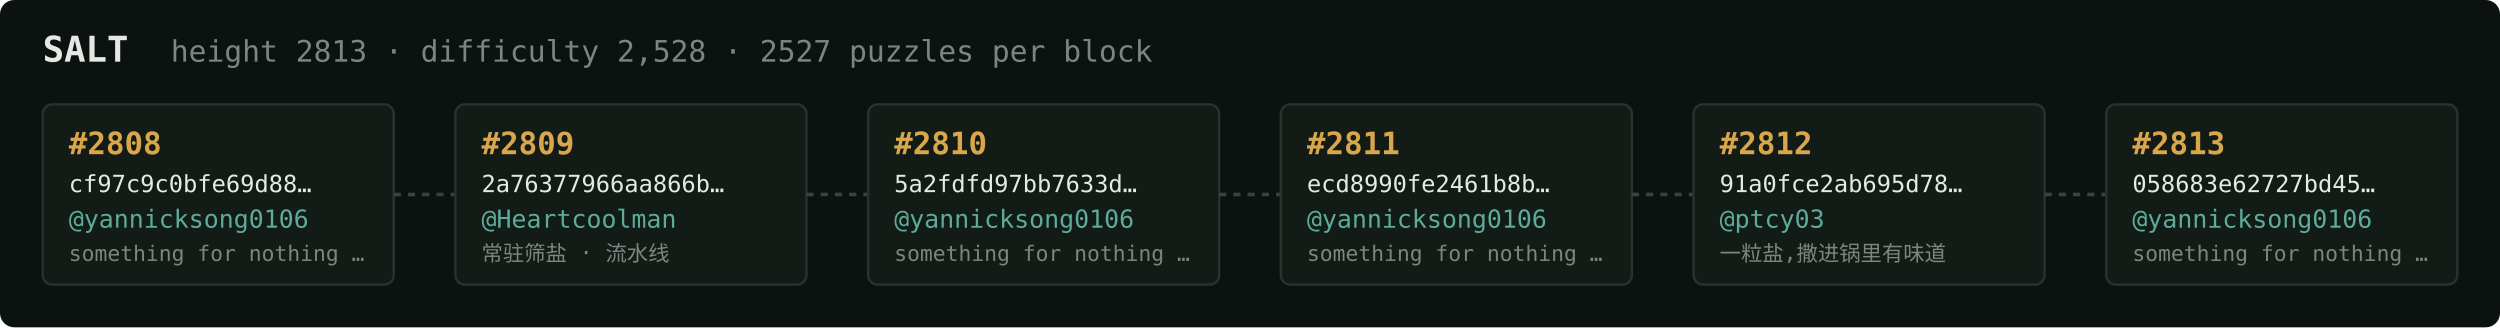
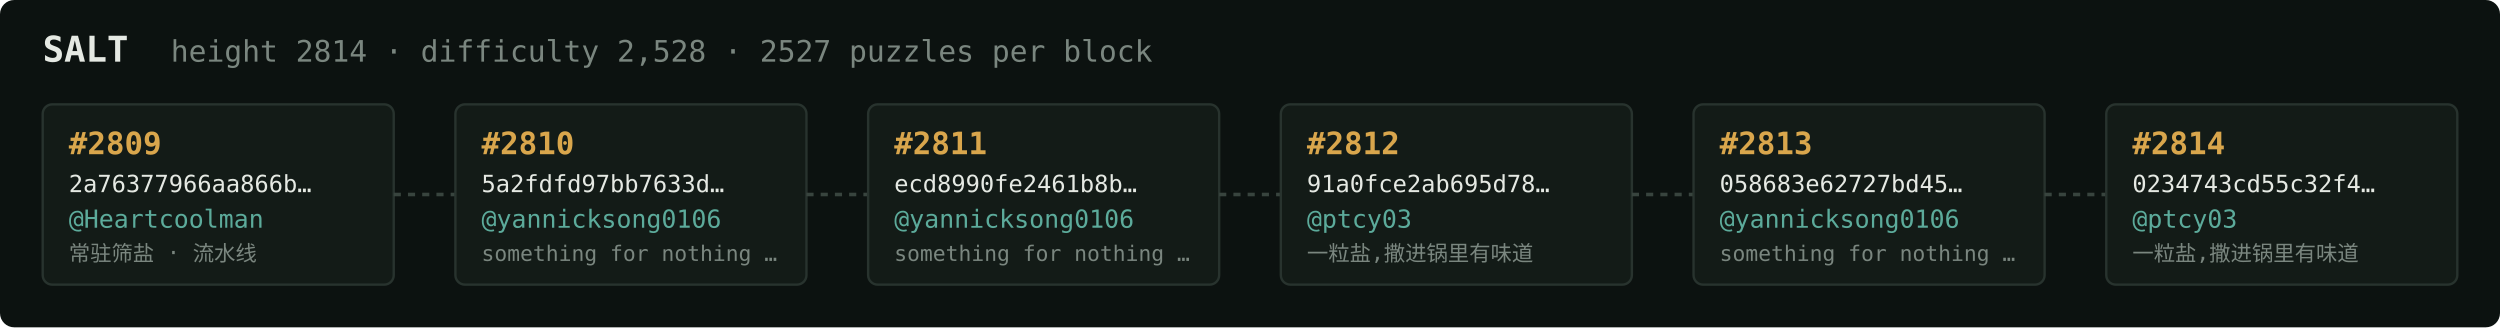
<svg xmlns="http://www.w3.org/2000/svg" width="1054" height="138" viewBox="0 0 1054 138" font-family="ui-monospace,SFMono-Regular,Menlo,monospace">
  <rect fill="#0c1210" width="1054" height="138" rx="6" />
  <text x="18" y="26" fill="#e5e9e3" font-size="15" font-weight="700">SALT</text>
-   <text x="72" y="26" fill="#7a867f" font-size="12.5">height 2813 · difficulty 2,528 · 2527 puzzles per block</text>
+   <text x="72" y="26" fill="#7a867f" font-size="12.5">height 2814 · difficulty 2,528 · 2527 puzzles per block</text>
  <rect x="18" y="44" width="148" height="76" rx="4" fill="#131b17" stroke="#28332e" stroke-width="1" />
-   <text x="29" y="65" fill="#d9a64c" font-size="13" font-weight="700">#2808</text>
-   <text x="29" y="81" fill="#e5e9e3" font-size="10">cf97c9c0bfe69d88…</text>
-   <text x="29" y="96" fill="#5cab9b" font-size="10.5">@yannicksong0106</text>
-   <text x="29" y="110" fill="#7a867f" font-size="9">something for nothing …</text>
+   <text x="29" y="65" fill="#d9a64c" font-size="13" font-weight="700">#2809</text>
+   <text x="29" y="81" fill="#e5e9e3" font-size="10">2a76377966aa866b…</text>
+   <text x="29" y="96" fill="#5cab9b" font-size="10.5">@Heartcoolman</text>
+   <text x="29" y="110" fill="#7a867f" font-size="9">常驻筛盐 · 流水线</text>
  <line x1="166" y1="82.0" x2="192" y2="82.0" stroke="#38443e" stroke-width="1.5" stroke-dasharray="3 3" />
  <rect x="192" y="44" width="148" height="76" rx="4" fill="#131b17" stroke="#28332e" stroke-width="1" />
-   <text x="203" y="65" fill="#d9a64c" font-size="13" font-weight="700">#2809</text>
-   <text x="203" y="81" fill="#e5e9e3" font-size="10">2a76377966aa866b…</text>
-   <text x="203" y="96" fill="#5cab9b" font-size="10.5">@Heartcoolman</text>
-   <text x="203" y="110" fill="#7a867f" font-size="9">常驻筛盐 · 流水线</text>
+   <text x="203" y="65" fill="#d9a64c" font-size="13" font-weight="700">#2810</text>
+   <text x="203" y="81" fill="#e5e9e3" font-size="10">5a2fdfd97bb7633d…</text>
+   <text x="203" y="96" fill="#5cab9b" font-size="10.5">@yannicksong0106</text>
+   <text x="203" y="110" fill="#7a867f" font-size="9">something for nothing …</text>
  <line x1="340" y1="82.0" x2="366" y2="82.0" stroke="#38443e" stroke-width="1.5" stroke-dasharray="3 3" />
  <rect x="366" y="44" width="148" height="76" rx="4" fill="#131b17" stroke="#28332e" stroke-width="1" />
-   <text x="377" y="65" fill="#d9a64c" font-size="13" font-weight="700">#2810</text>
-   <text x="377" y="81" fill="#e5e9e3" font-size="10">5a2fdfd97bb7633d…</text>
+   <text x="377" y="65" fill="#d9a64c" font-size="13" font-weight="700">#2811</text>
+   <text x="377" y="81" fill="#e5e9e3" font-size="10">ecd8990fe2461b8b…</text>
  <text x="377" y="96" fill="#5cab9b" font-size="10.5">@yannicksong0106</text>
  <text x="377" y="110" fill="#7a867f" font-size="9">something for nothing …</text>
  <line x1="514" y1="82.0" x2="540" y2="82.0" stroke="#38443e" stroke-width="1.5" stroke-dasharray="3 3" />
  <rect x="540" y="44" width="148" height="76" rx="4" fill="#131b17" stroke="#28332e" stroke-width="1" />
-   <text x="551" y="65" fill="#d9a64c" font-size="13" font-weight="700">#2811</text>
-   <text x="551" y="81" fill="#e5e9e3" font-size="10">ecd8990fe2461b8b…</text>
-   <text x="551" y="96" fill="#5cab9b" font-size="10.5">@yannicksong0106</text>
-   <text x="551" y="110" fill="#7a867f" font-size="9">something for nothing …</text>
+   <text x="551" y="65" fill="#d9a64c" font-size="13" font-weight="700">#2812</text>
+   <text x="551" y="81" fill="#e5e9e3" font-size="10">91a0fce2ab695d78…</text>
+   <text x="551" y="96" fill="#5cab9b" font-size="10.5">@ptcy03</text>
+   <text x="551" y="110" fill="#7a867f" font-size="9">一粒盐,撒进锅里有味道</text>
  <line x1="688" y1="82.0" x2="714" y2="82.0" stroke="#38443e" stroke-width="1.5" stroke-dasharray="3 3" />
  <rect x="714" y="44" width="148" height="76" rx="4" fill="#131b17" stroke="#28332e" stroke-width="1" />
-   <text x="725" y="65" fill="#d9a64c" font-size="13" font-weight="700">#2812</text>
-   <text x="725" y="81" fill="#e5e9e3" font-size="10">91a0fce2ab695d78…</text>
-   <text x="725" y="96" fill="#5cab9b" font-size="10.5">@ptcy03</text>
-   <text x="725" y="110" fill="#7a867f" font-size="9">一粒盐,撒进锅里有味道</text>
+   <text x="725" y="65" fill="#d9a64c" font-size="13" font-weight="700">#2813</text>
+   <text x="725" y="81" fill="#e5e9e3" font-size="10">058683e62727bd45…</text>
+   <text x="725" y="96" fill="#5cab9b" font-size="10.5">@yannicksong0106</text>
+   <text x="725" y="110" fill="#7a867f" font-size="9">something for nothing …</text>
  <line x1="862" y1="82.0" x2="888" y2="82.0" stroke="#38443e" stroke-width="1.5" stroke-dasharray="3 3" />
  <rect x="888" y="44" width="148" height="76" rx="4" fill="#131b17" stroke="#28332e" stroke-width="1" />
-   <text x="899" y="65" fill="#d9a64c" font-size="13" font-weight="700">#2813</text>
-   <text x="899" y="81" fill="#e5e9e3" font-size="10">058683e62727bd45…</text>
-   <text x="899" y="96" fill="#5cab9b" font-size="10.5">@yannicksong0106</text>
-   <text x="899" y="110" fill="#7a867f" font-size="9">something for nothing …</text>
+   <text x="899" y="65" fill="#d9a64c" font-size="13" font-weight="700">#2814</text>
+   <text x="899" y="81" fill="#e5e9e3" font-size="10">0234743cd55c32f4…</text>
+   <text x="899" y="96" fill="#5cab9b" font-size="10.5">@ptcy03</text>
+   <text x="899" y="110" fill="#7a867f" font-size="9">一粒盐,撒进锅里有味道</text>
</svg>
